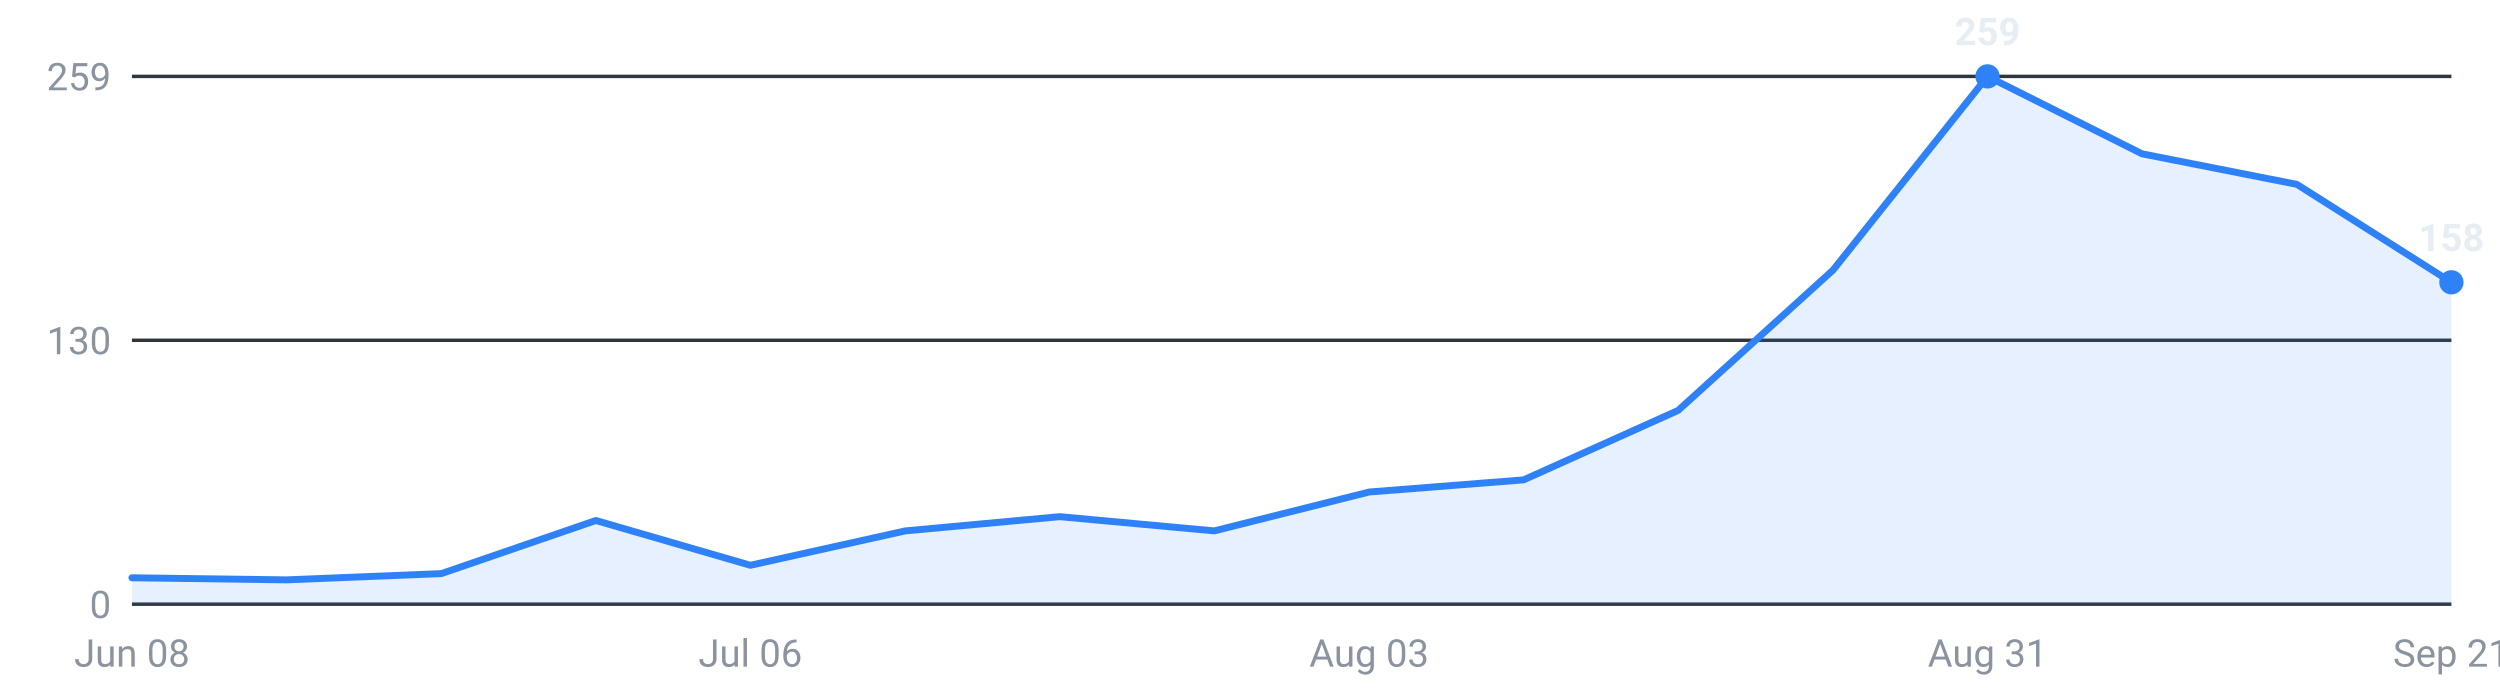
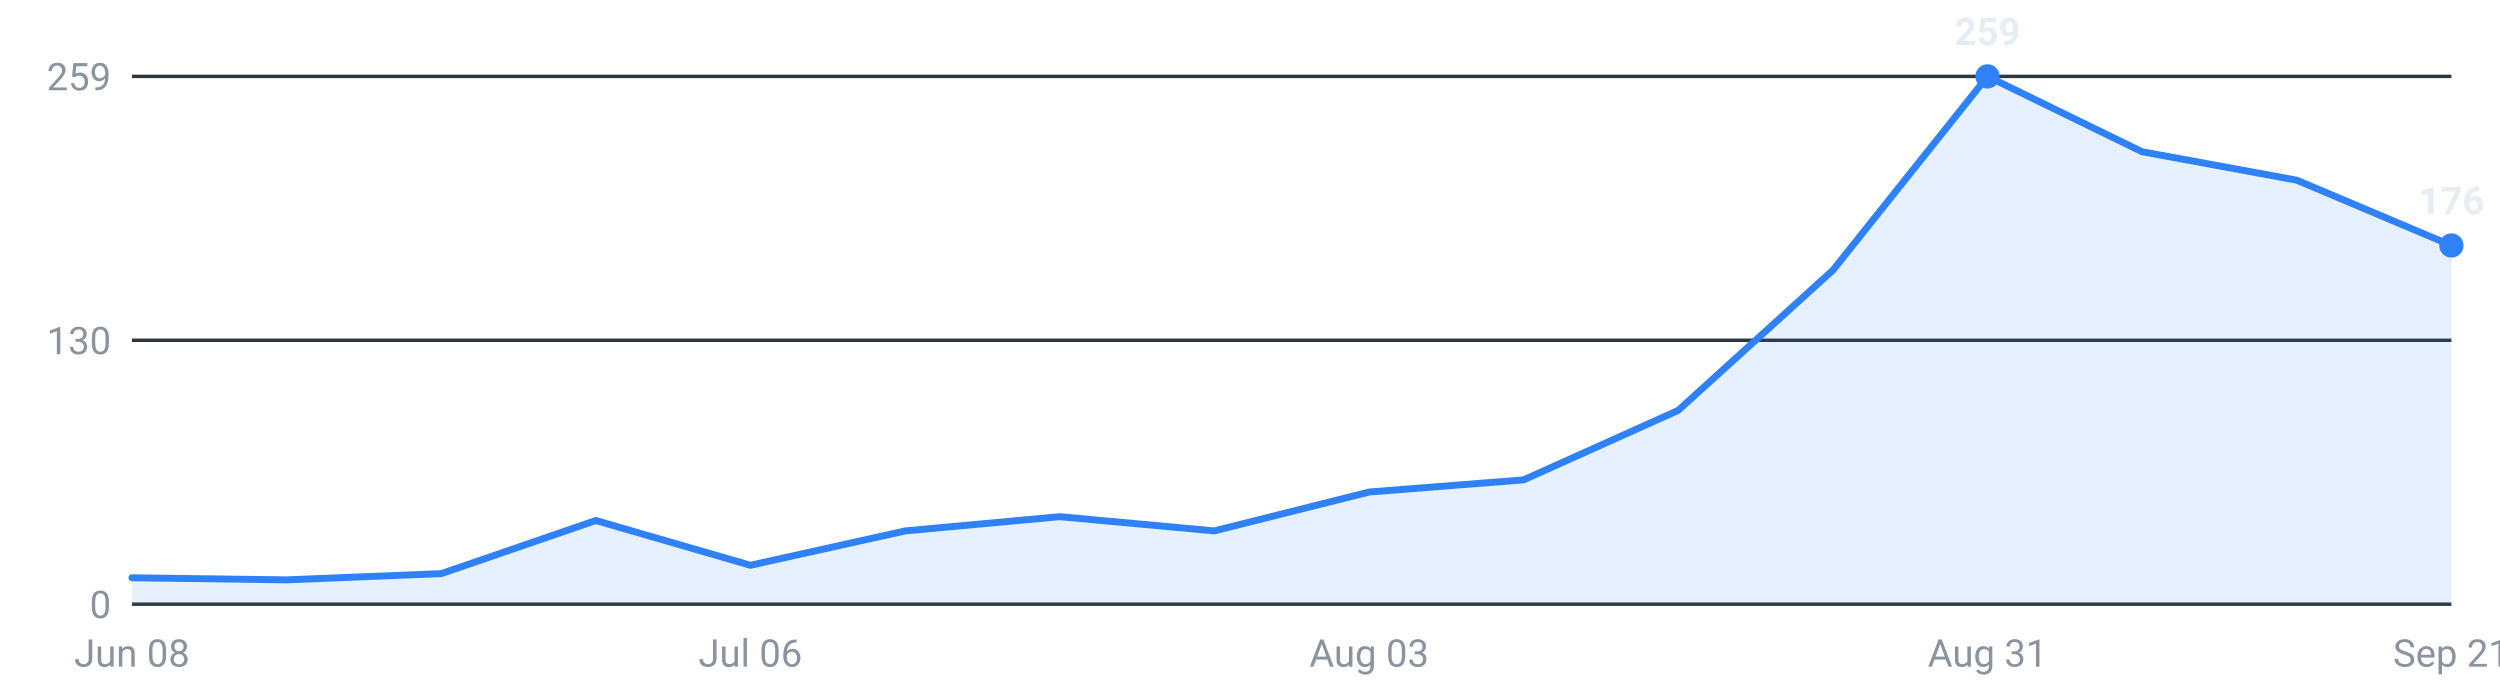
<svg xmlns="http://www.w3.org/2000/svg" viewBox="0 0 720 200" width="720" height="200" role="img" aria-label="Internships posted per week, last 16 weeks">
  <g font-family="-apple-system,Segoe UI,Roboto,sans-serif" font-size="11">
    <line x1="38" y1="174.0" x2="706" y2="174.0" stroke="#30363d" stroke-width="1" />
    <text x="32" y="178.0" text-anchor="end" fill="#8b949e">0</text>
    <line x1="38" y1="98.0" x2="706" y2="98.0" stroke="#30363d" stroke-width="1" />
    <text x="32" y="102.0" text-anchor="end" fill="#8b949e">130</text>
    <line x1="38" y1="22.0" x2="706" y2="22.0" stroke="#30363d" stroke-width="1" />
    <text x="32" y="26.0" text-anchor="end" fill="#8b949e">259</text>
-     <path d="M38.0,174 L38.0,166.4 L82.5,167.0 L127.1,165.2 L171.6,149.9 L216.1,162.8 L260.7,152.9 L305.2,148.8 L349.7,152.9 L394.3,141.7 L438.8,138.2 L483.3,118.2 L527.9,77.8 L572.4,22.0 L616.9,44.3 L661.5,53.1 L706.0,81.3 L706.0,174 Z" fill="#2f81f7" fill-opacity="0.12" />
-     <polyline points="38.0,166.4 82.5,167.0 127.1,165.2 171.6,149.9 216.1,162.8 260.7,152.9 305.2,148.8 349.7,152.9 394.3,141.7 438.8,138.2 483.3,118.2 527.9,77.8 572.4,22.0 616.9,44.3 661.5,53.1 706.0,81.3" fill="none" stroke="#2f81f7" stroke-width="2" stroke-linejoin="round" stroke-linecap="round" />
+     <path d="M38.0,174 L38.0,166.4 L82.5,167.0 L127.1,165.2 L171.6,149.9 L216.1,162.8 L260.7,152.9 L305.2,148.8 L349.7,152.9 L394.3,141.7 L438.8,138.2 L483.3,118.2 L527.9,77.8 L572.4,22.0 L616.9,43.7 L661.5,51.9 L706.0,70.7 L706.0,174 Z" fill="#2f81f7" fill-opacity="0.12" />
+     <polyline points="38.0,166.4 82.5,167.0 127.1,165.2 171.6,149.9 216.1,162.8 260.7,152.9 305.2,148.8 349.7,152.9 394.3,141.7 438.8,138.2 483.3,118.2 527.9,77.8 572.4,22.0 616.9,43.7 661.5,51.9 706.0,70.7" fill="none" stroke="#2f81f7" stroke-width="2" stroke-linejoin="round" stroke-linecap="round" />
    <circle cx="572.4" cy="22.0" r="3.5" fill="#2f81f7" />
    <text x="572.4" y="13.0" text-anchor="middle" fill="#e6edf3" font-weight="600">259</text>
-     <circle cx="706.0" cy="81.3" r="3.5" fill="#2f81f7" />
-     <text x="706.0" y="72.3" text-anchor="middle" fill="#e6edf3" font-weight="600">158</text>
+     <circle cx="706.0" cy="70.7" r="3.5" fill="#2f81f7" />
+     <text x="706.0" y="61.7" text-anchor="middle" fill="#e6edf3" font-weight="600">176</text>
    <text x="38.0" y="192" text-anchor="middle" fill="#8b949e">Jun 08</text>
    <text x="216.1" y="192" text-anchor="middle" fill="#8b949e">Jul 06</text>
    <text x="394.3" y="192" text-anchor="middle" fill="#8b949e">Aug 03</text>
    <text x="572.4" y="192" text-anchor="middle" fill="#8b949e">Aug 31</text>
    <text x="706.0" y="192" text-anchor="middle" fill="#8b949e">Sep 21</text>
  </g>
</svg>
